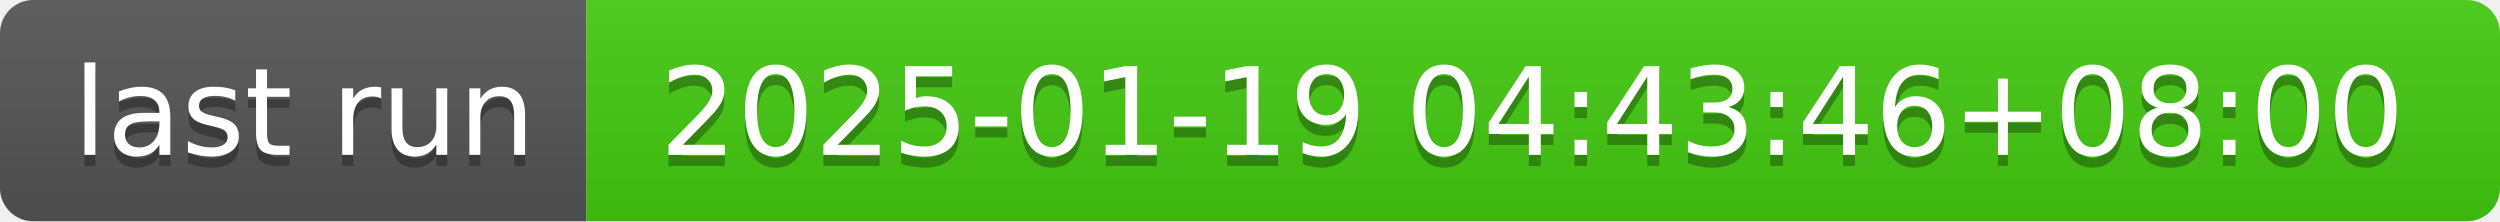
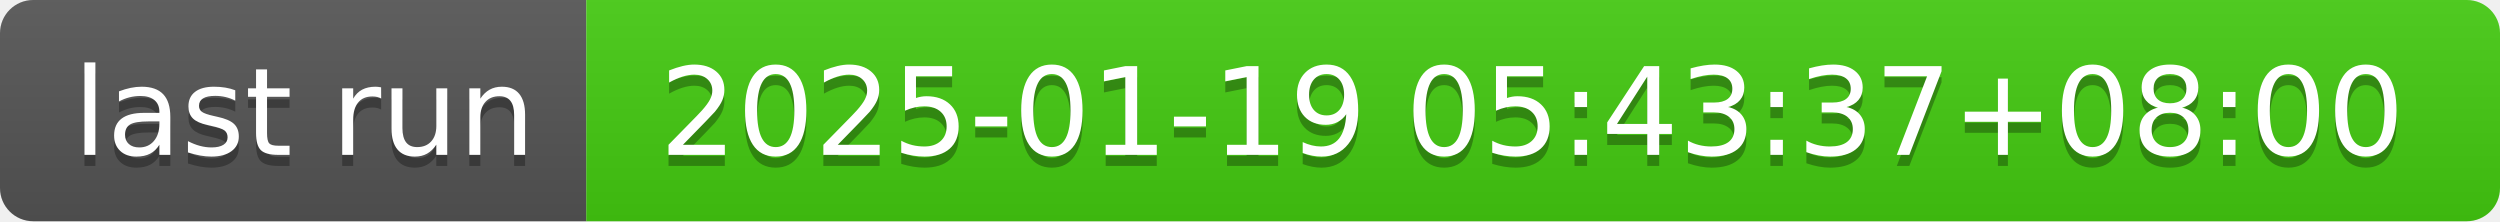
- <svg xmlns="http://www.w3.org/2000/svg" width="226" height="20" role="img" aria-label="last run: 2025-01-19 04:43:46+08:00">
+ <svg xmlns="http://www.w3.org/2000/svg" width="226" height="20" role="img" aria-label="last run: 2025-01-19 05:43:37+08:00">
  <linearGradient id="s" x2="0" y2="100%">
    <stop offset="0" stop-color="#bbb" stop-opacity=".1" />
    <stop offset="1" stop-opacity=".1" />
  </linearGradient>
  <clipPath id="r">
    <rect width="226" height="20" rx="3" fill="#fff" />
  </clipPath>
  <g clip-path="url(#r)">
    <rect width="53" height="20" fill="#555" />
    <rect x="53" width="173" height="20" fill="#4c1" />
    <rect width="226" height="20" fill="url(#s)" />
  </g>
  <g fill="#fff" text-anchor="middle" font-family="Verdana,Geneva,DejaVu Sans,sans-serif" text-rendering="geometricPrecision" font-size="110">
    <text aria-hidden="true" x="275" y="150" fill="#010101" fill-opacity=".3" transform="scale(.1)" textLength="430">last run</text>
    <text x="275" y="140" transform="scale(.1)" fill="#fff" textLength="430">last run</text>
-     <text aria-hidden="true" x="1385" y="150" fill="#010101" fill-opacity=".3" transform="scale(.1)" textLength="1630">2025-01-19 04:43:46+08:00</text>
-     <text x="1385" y="140" transform="scale(.1)" fill="#fff" textLength="1630">2025-01-19 04:43:46+08:00</text>
+     <text aria-hidden="true" x="1385" y="150" fill="#010101" fill-opacity=".3" transform="scale(.1)" textLength="1630">2025-01-19 05:43:37+08:00</text>
+     <text x="1385" y="140" transform="scale(.1)" fill="#fff" textLength="1630">2025-01-19 05:43:37+08:00</text>
  </g>
</svg>
